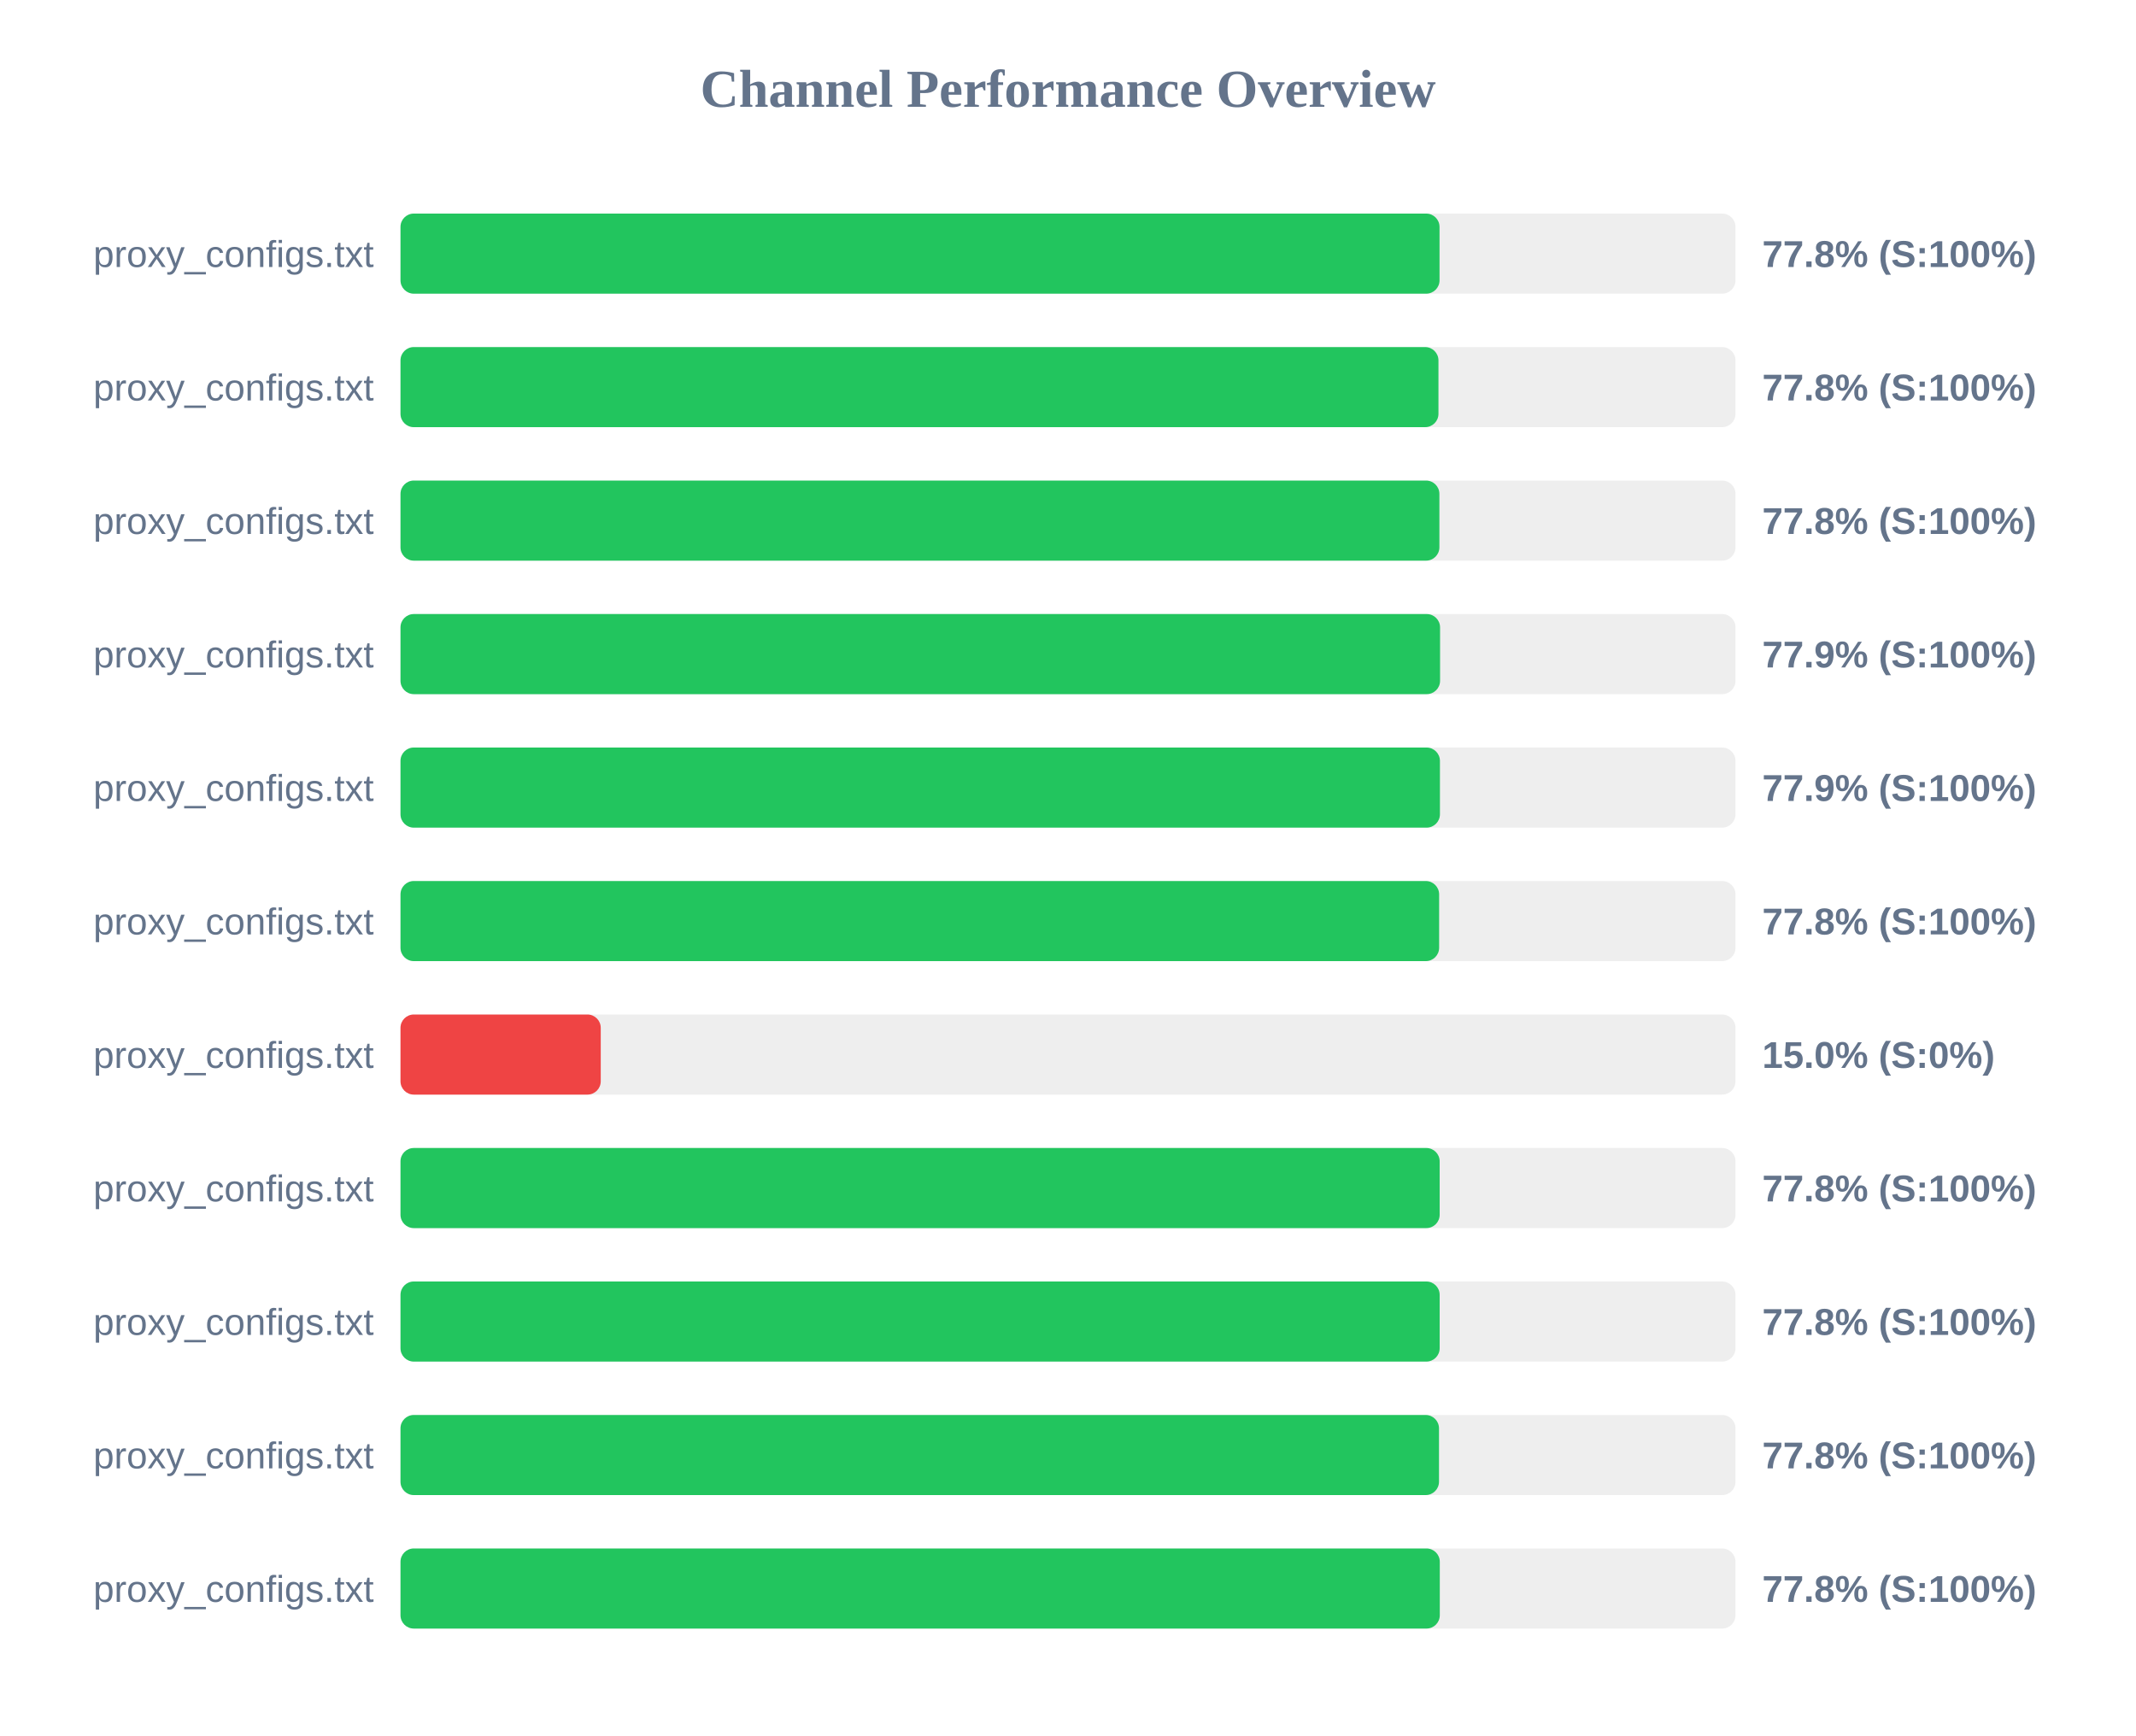
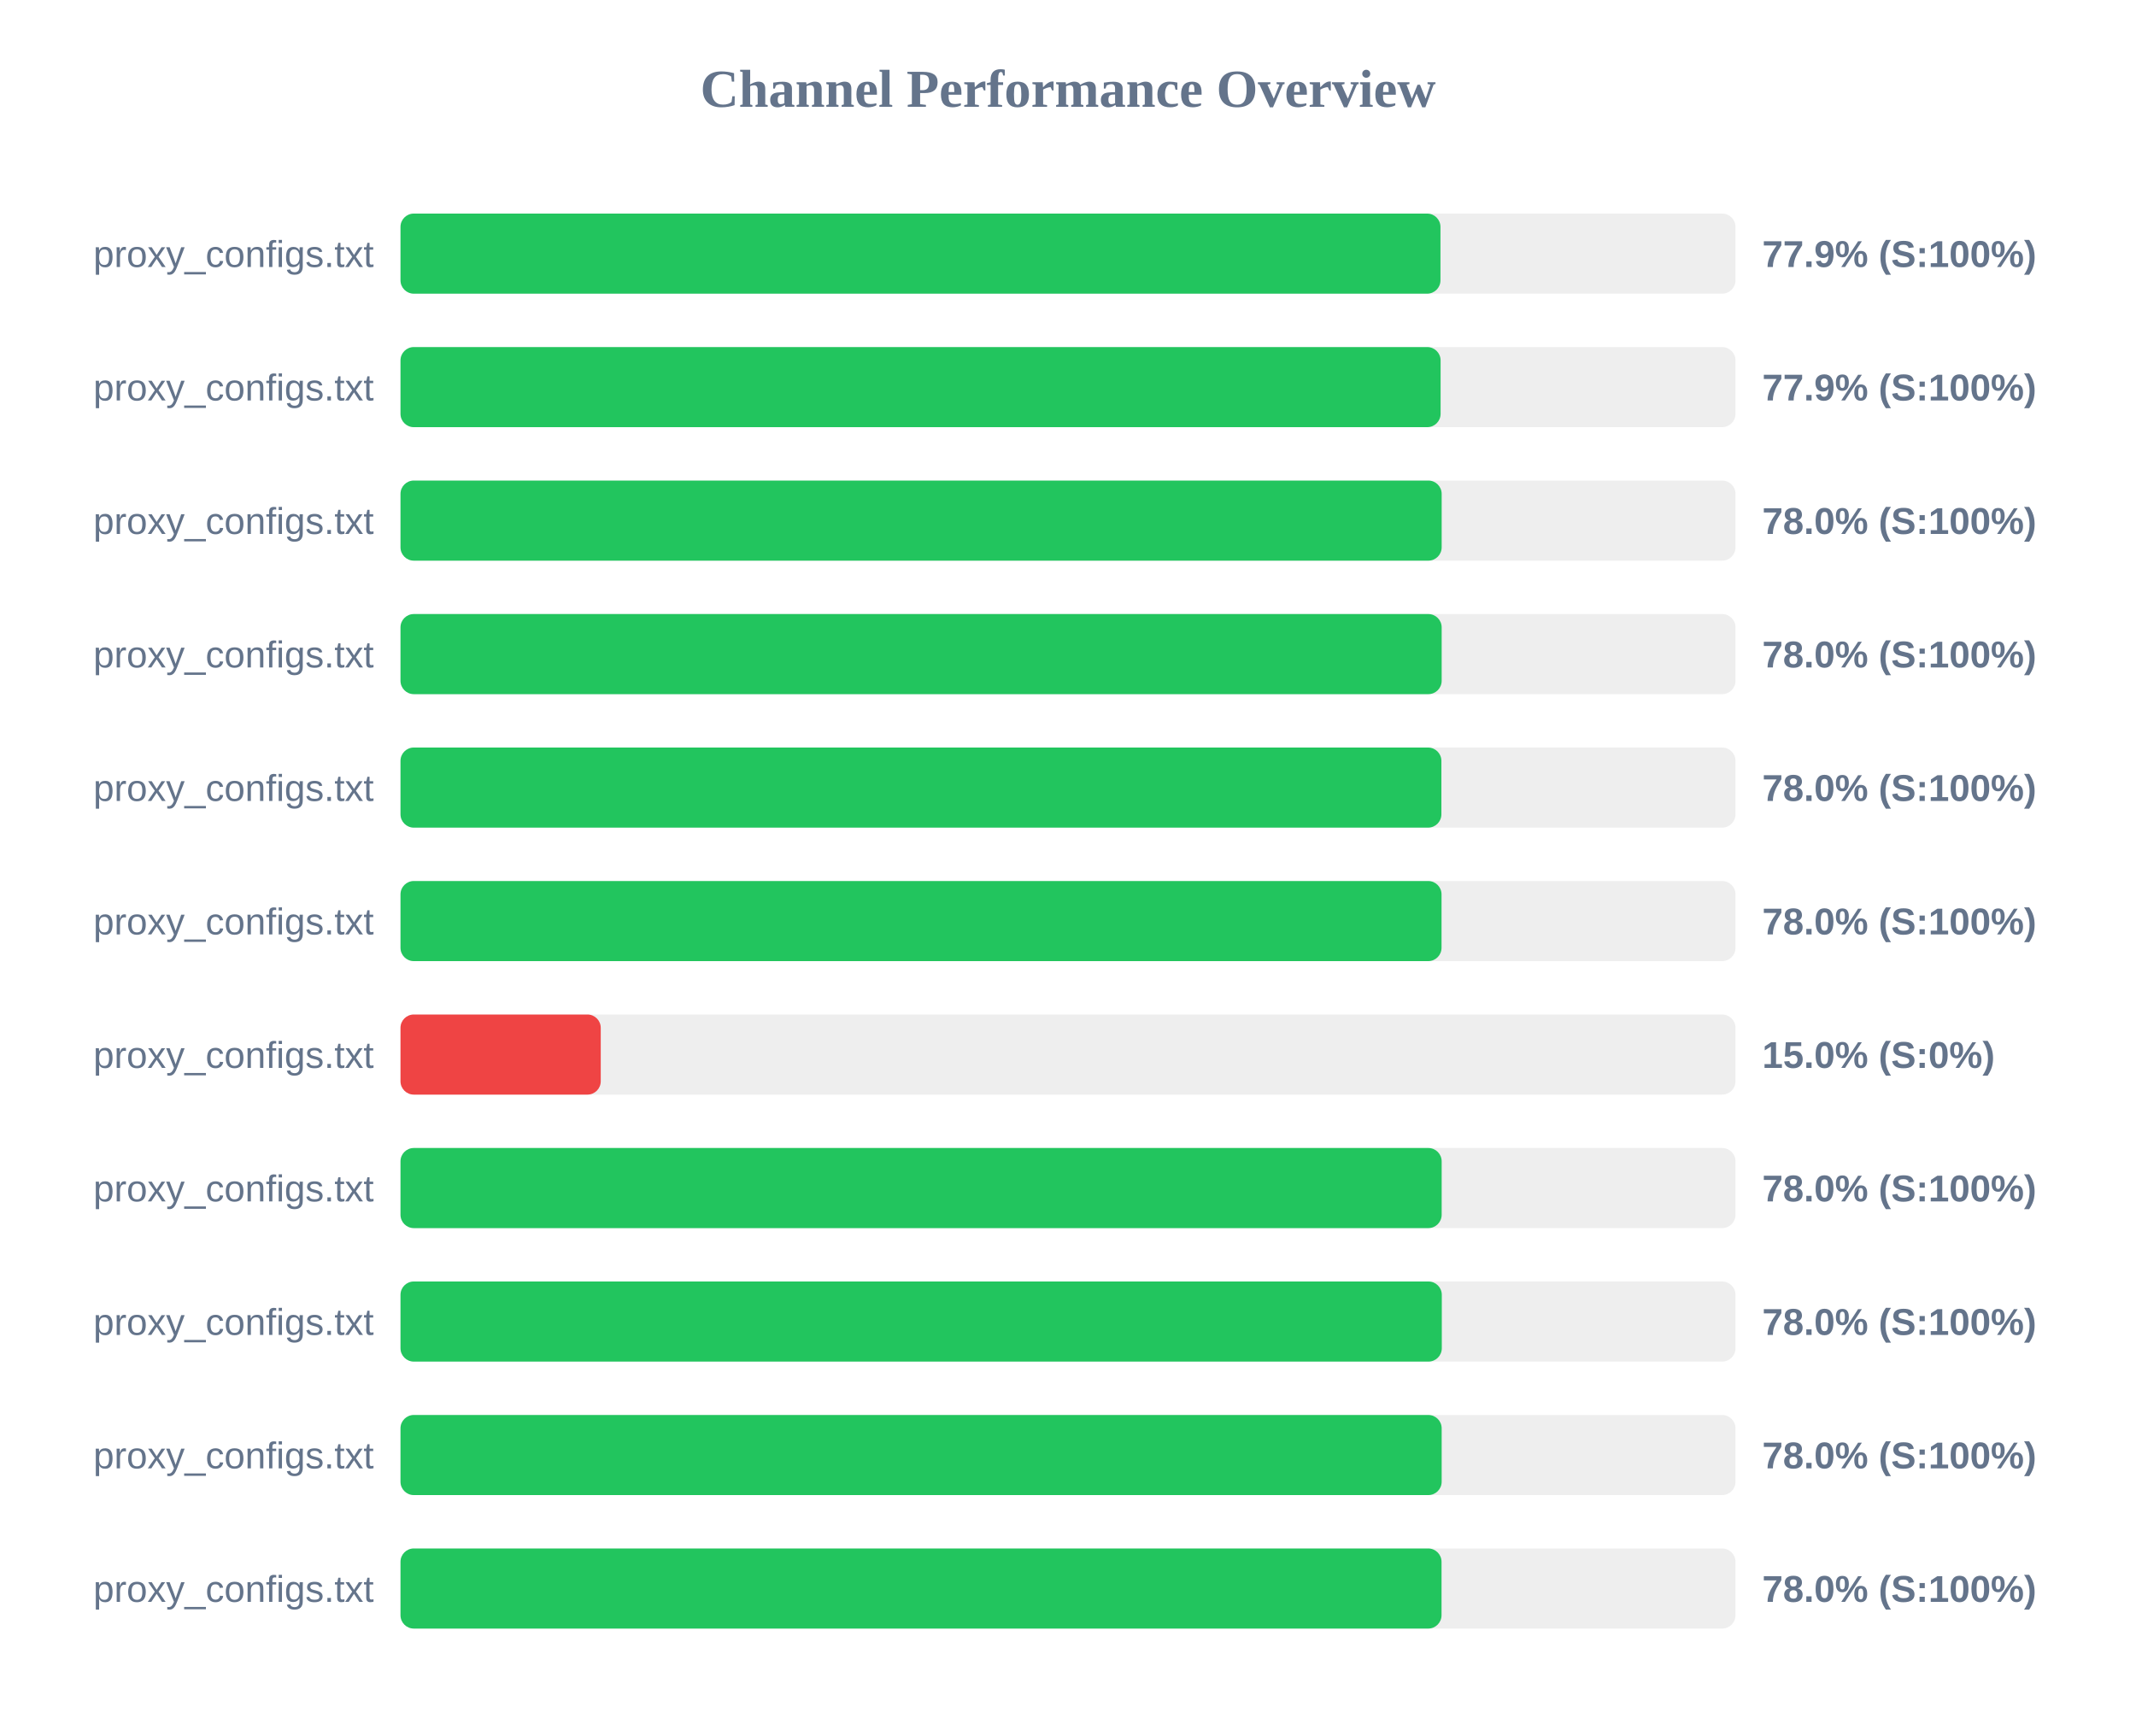
<svg xmlns="http://www.w3.org/2000/svg" width="800" height="650" version="1.1">
  <style>
        .row { font: 14px Arial; fill: #64748b; }
        .score { font: bold 14px Arial; fill: #64748b; }
    </style>
  <text x="400" y="40" text-anchor="middle" font-size="20px" font-weight="bold" fill="#64748b">Channel Performance Overview</text>
  <rect x="150" y="80" width="500" height="30" fill="#eee" rx="5" />
-   <rect x="150" y="80" width="389.15" height="30" fill="#22c55e" rx="5" />
+   <rect x="150" y="80" width="389.5" height="30" fill="#22c55e" rx="5" />
  <text x="140" y="100" text-anchor="end" class="row">proxy_configs.txt</text>
-   <text x="660" y="100" text-anchor="start" class="score">77.8% (S:100%)</text>
+   <text x="660" y="100" text-anchor="start" class="score">77.9% (S:100%)</text>
  <rect x="150" y="130" width="500" height="30" fill="#eee" rx="5" />
-   <rect x="150" y="130" width="388.75" height="30" fill="#22c55e" rx="5" />
+   <rect x="150" y="130" width="389.55" height="30" fill="#22c55e" rx="5" />
  <text x="140" y="150" text-anchor="end" class="row">proxy_configs.txt</text>
-   <text x="660" y="150" text-anchor="start" class="score">77.8% (S:100%)</text>
+   <text x="660" y="150" text-anchor="start" class="score">77.9% (S:100%)</text>
  <rect x="150" y="180" width="500" height="30" fill="#eee" rx="5" />
-   <rect x="150" y="180" width="389.1" height="30" fill="#22c55e" rx="5" />
+   <rect x="150" y="180" width="389.95" height="30" fill="#22c55e" rx="5" />
  <text x="140" y="200" text-anchor="end" class="row">proxy_configs.txt</text>
-   <text x="660" y="200" text-anchor="start" class="score">77.8% (S:100%)</text>
+   <text x="660" y="200" text-anchor="start" class="score">78.0% (S:100%)</text>
  <rect x="150" y="230" width="500" height="30" fill="#eee" rx="5" />
-   <rect x="150" y="230" width="389.35" height="30" fill="#22c55e" rx="5" />
+   <rect x="150" y="230" width="389.95" height="30" fill="#22c55e" rx="5" />
  <text x="140" y="250" text-anchor="end" class="row">proxy_configs.txt</text>
-   <text x="660" y="250" text-anchor="start" class="score">77.9% (S:100%)</text>
+   <text x="660" y="250" text-anchor="start" class="score">78.0% (S:100%)</text>
  <rect x="150" y="280" width="500" height="30" fill="#eee" rx="5" />
-   <rect x="150" y="280" width="389.3" height="30" fill="#22c55e" rx="5" />
+   <rect x="150" y="280" width="389.85" height="30" fill="#22c55e" rx="5" />
  <text x="140" y="300" text-anchor="end" class="row">proxy_configs.txt</text>
-   <text x="660" y="300" text-anchor="start" class="score">77.9% (S:100%)</text>
+   <text x="660" y="300" text-anchor="start" class="score">78.0% (S:100%)</text>
  <rect x="150" y="330" width="500" height="30" fill="#eee" rx="5" />
-   <rect x="150" y="330" width="389.0" height="30" fill="#22c55e" rx="5" />
+   <rect x="150" y="330" width="389.9" height="30" fill="#22c55e" rx="5" />
  <text x="140" y="350" text-anchor="end" class="row">proxy_configs.txt</text>
-   <text x="660" y="350" text-anchor="start" class="score">77.8% (S:100%)</text>
+   <text x="660" y="350" text-anchor="start" class="score">78.0% (S:100%)</text>
  <rect x="150" y="380" width="500" height="30" fill="#eee" rx="5" />
  <rect x="150" y="380" width="75.0" height="30" fill="#ef4444" rx="5" />
  <text x="140" y="400" text-anchor="end" class="row">proxy_configs.txt</text>
  <text x="660" y="400" text-anchor="start" class="score">15.0% (S:0%)</text>
  <rect x="150" y="430" width="500" height="30" fill="#eee" rx="5" />
-   <rect x="150" y="430" width="389.2" height="30" fill="#22c55e" rx="5" />
+   <rect x="150" y="430" width="389.95" height="30" fill="#22c55e" rx="5" />
  <text x="140" y="450" text-anchor="end" class="row">proxy_configs.txt</text>
-   <text x="660" y="450" text-anchor="start" class="score">77.8% (S:100%)</text>
+   <text x="660" y="450" text-anchor="start" class="score">78.0% (S:100%)</text>
  <rect x="150" y="480" width="500" height="30" fill="#eee" rx="5" />
-   <rect x="150" y="480" width="389.2" height="30" fill="#22c55e" rx="5" />
+   <rect x="150" y="480" width="390.0" height="30" fill="#22c55e" rx="5" />
  <text x="140" y="500" text-anchor="end" class="row">proxy_configs.txt</text>
-   <text x="660" y="500" text-anchor="start" class="score">77.8% (S:100%)</text>
+   <text x="660" y="500" text-anchor="start" class="score">78.0% (S:100%)</text>
  <rect x="150" y="530" width="500" height="30" fill="#eee" rx="5" />
-   <rect x="150" y="530" width="388.95" height="30" fill="#22c55e" rx="5" />
+   <rect x="150" y="530" width="389.95" height="30" fill="#22c55e" rx="5" />
  <text x="140" y="550" text-anchor="end" class="row">proxy_configs.txt</text>
-   <text x="660" y="550" text-anchor="start" class="score">77.8% (S:100%)</text>
+   <text x="660" y="550" text-anchor="start" class="score">78.0% (S:100%)</text>
  <rect x="150" y="580" width="500" height="30" fill="#eee" rx="5" />
-   <rect x="150" y="580" width="389.25" height="30" fill="#22c55e" rx="5" />
+   <rect x="150" y="580" width="389.9" height="30" fill="#22c55e" rx="5" />
  <text x="140" y="600" text-anchor="end" class="row">proxy_configs.txt</text>
-   <text x="660" y="600" text-anchor="start" class="score">77.8% (S:100%)</text>
+   <text x="660" y="600" text-anchor="start" class="score">78.0% (S:100%)</text>
</svg>
